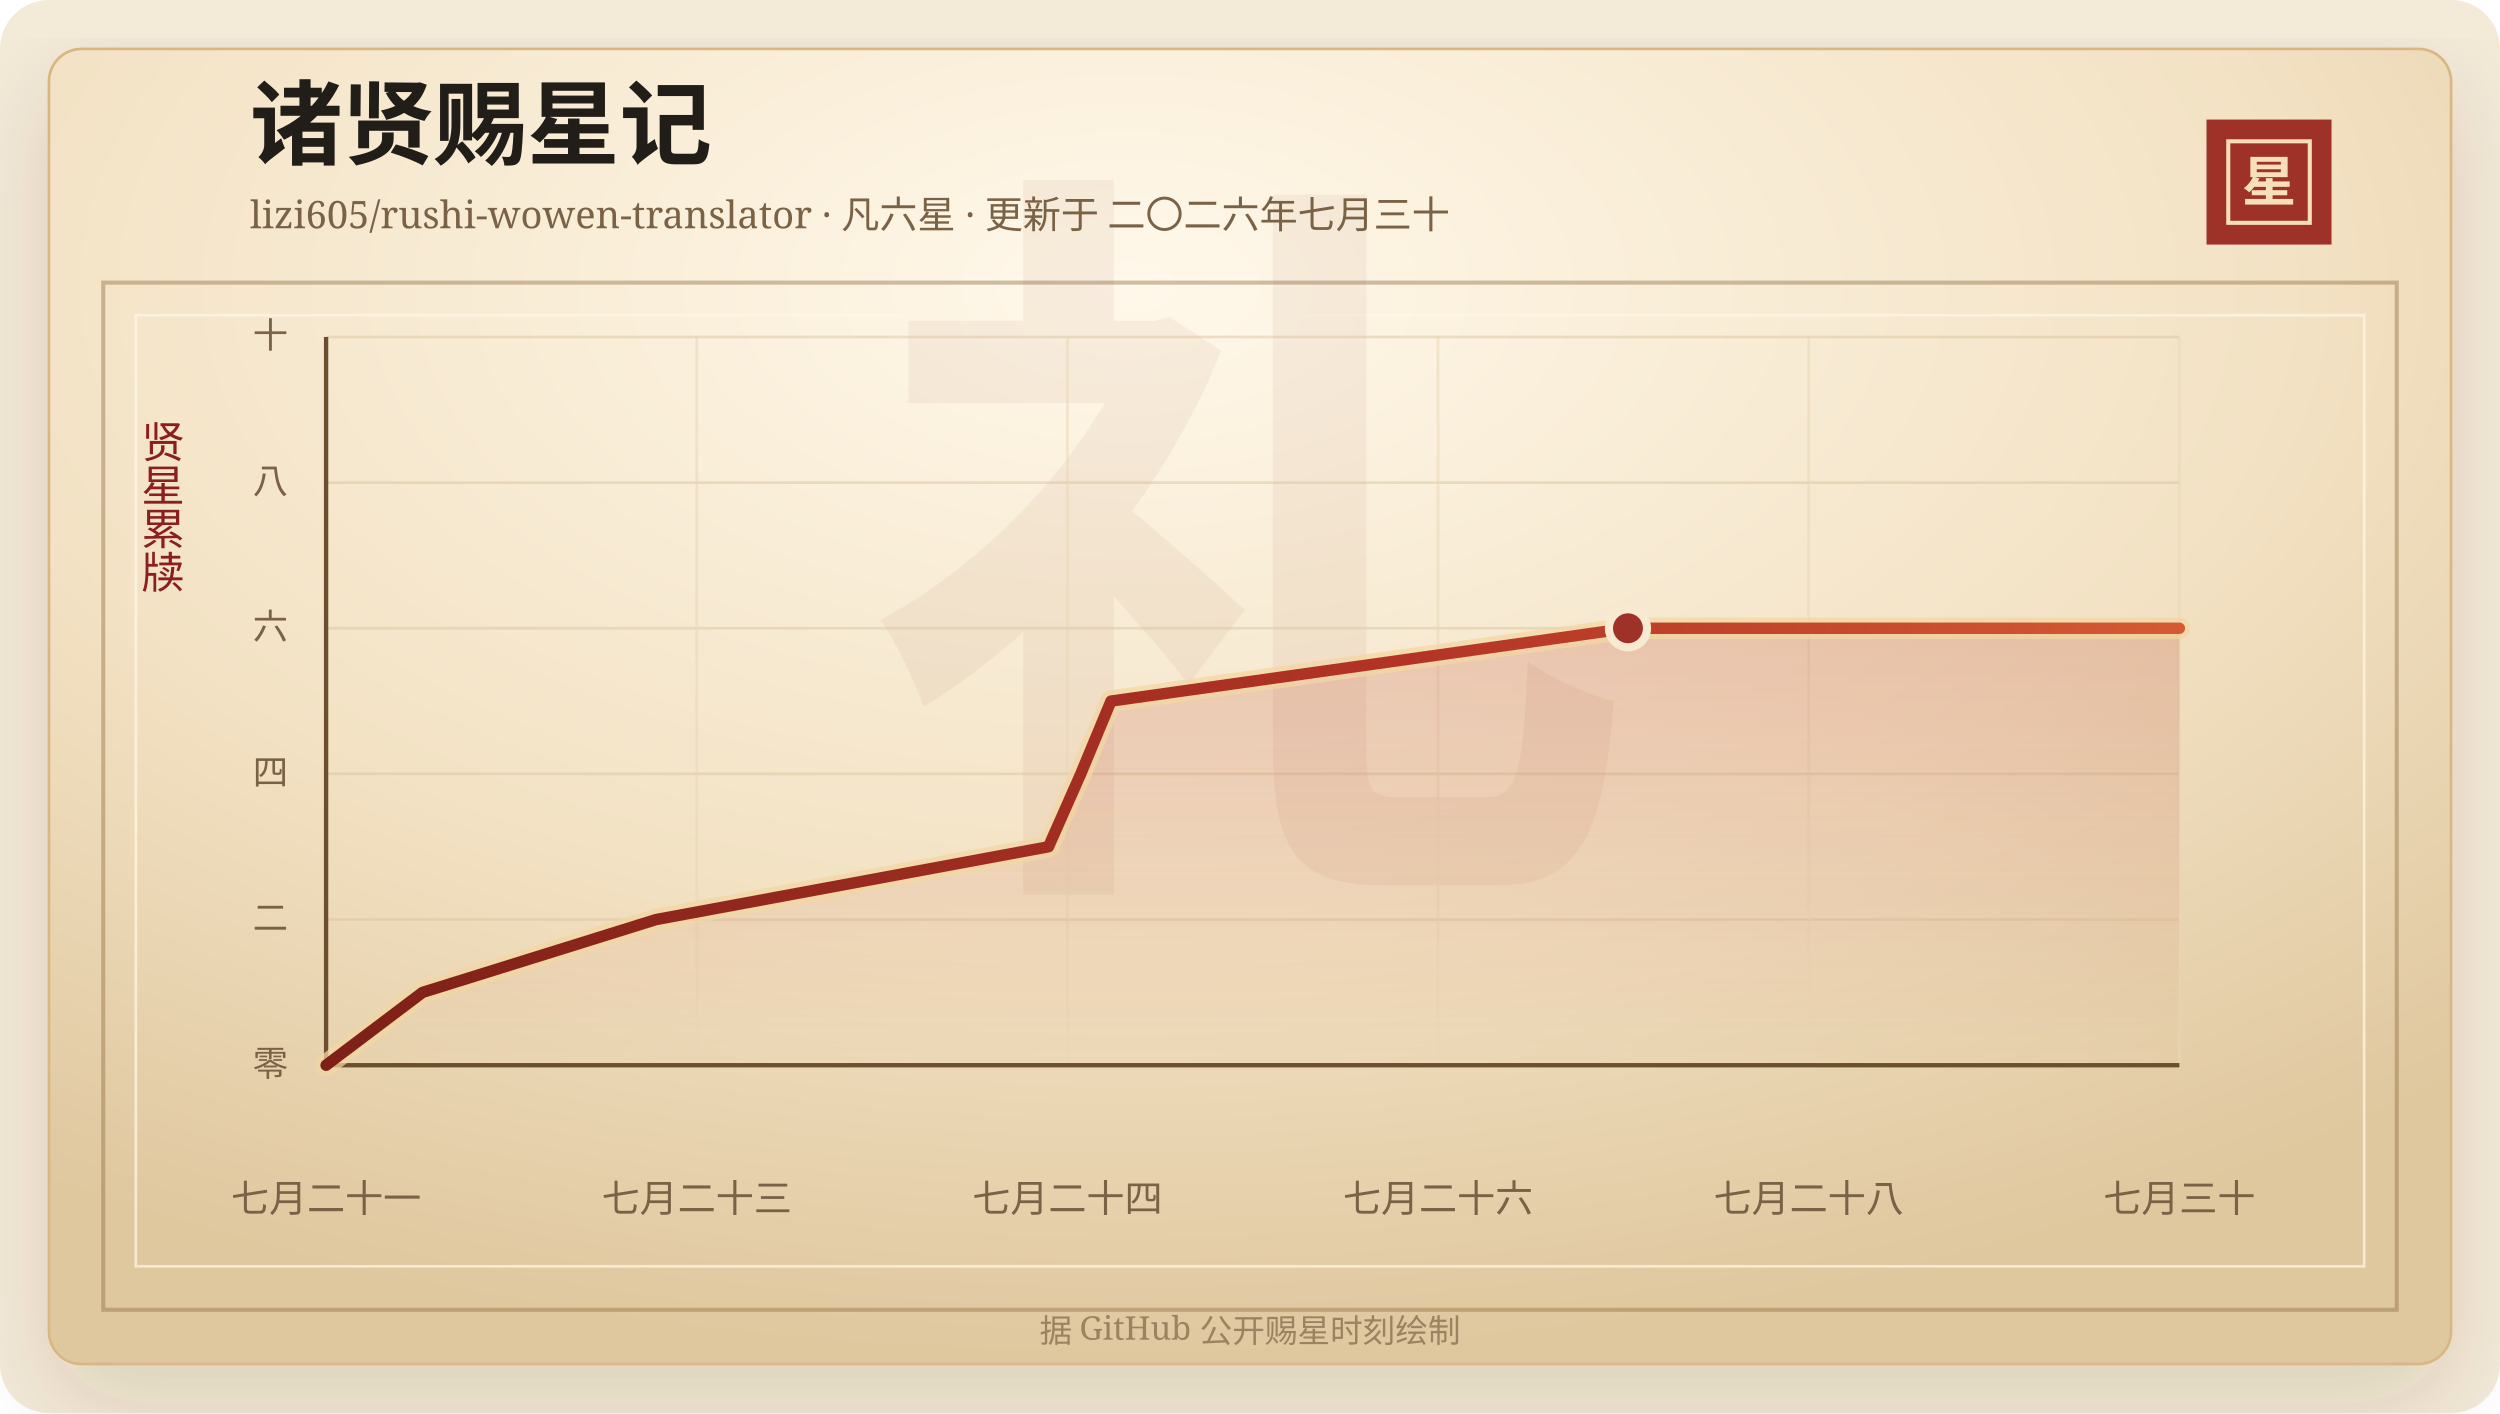
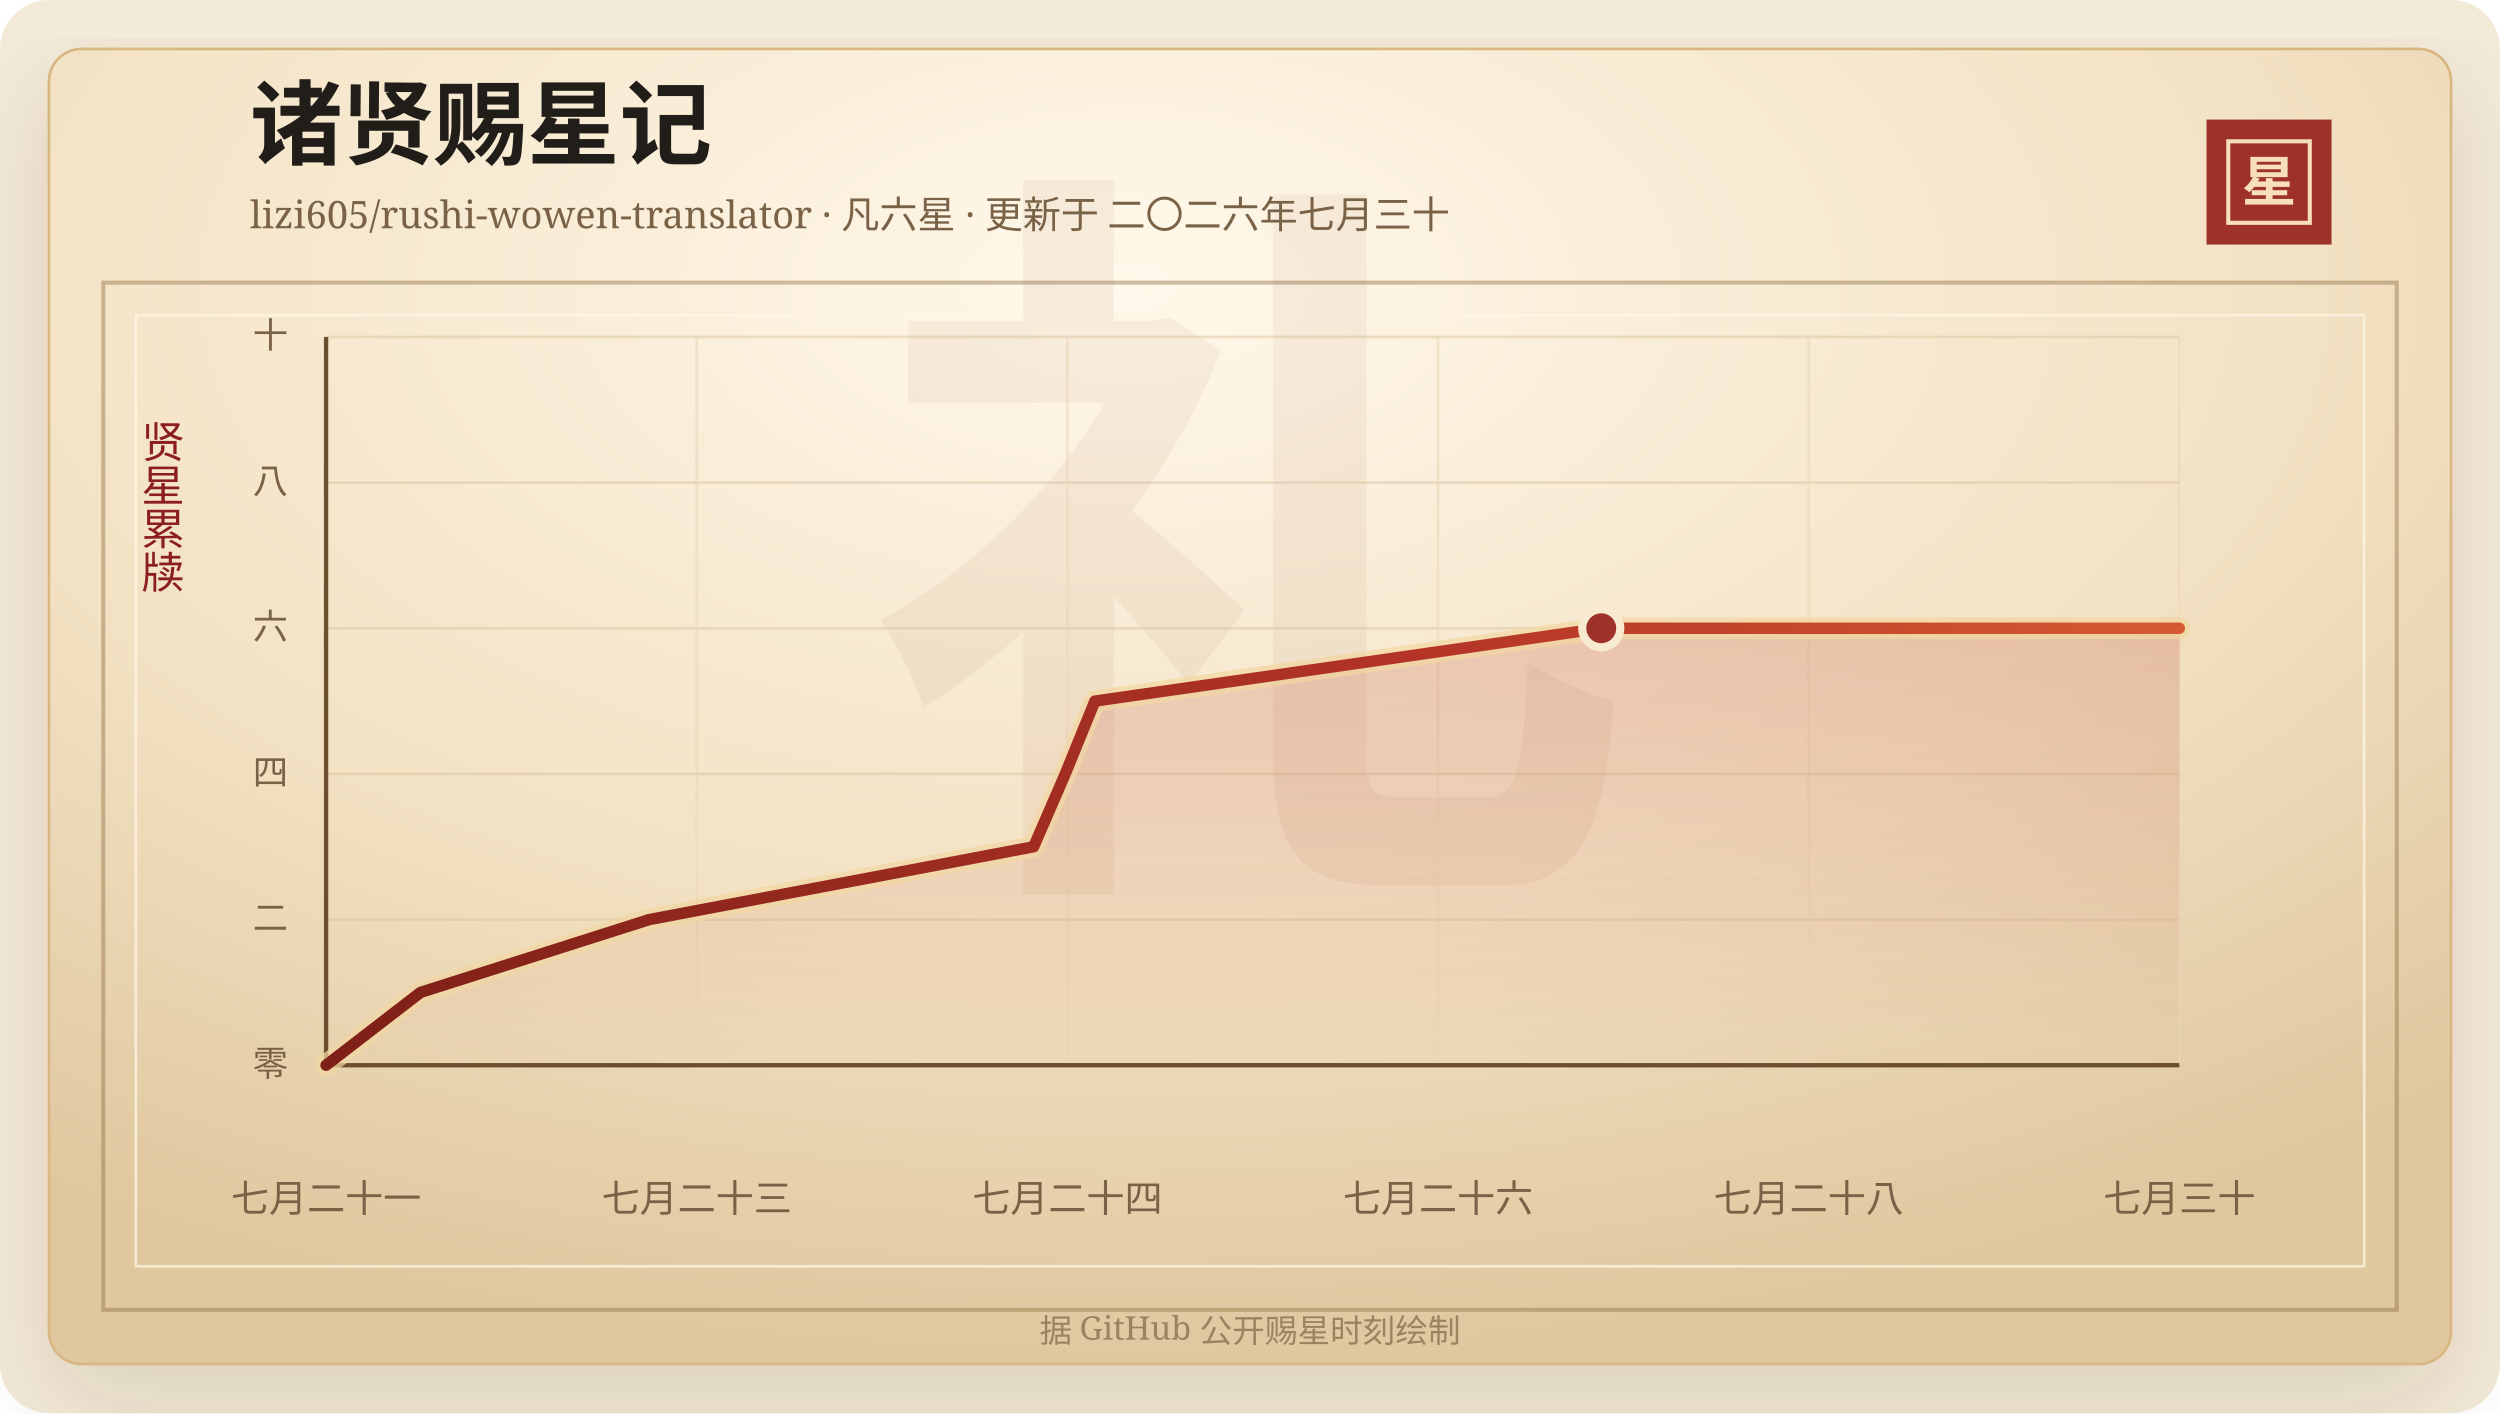
<svg xmlns="http://www.w3.org/2000/svg" width="920" height="520" viewBox="0 0 920 520" role="img" aria-labelledby="title desc">
  <defs>
    <linearGradient id="line" x1="0" x2="1" y1="0" y2="0">
      <stop offset="0%" stop-color="#7d2017" />
      <stop offset="58%" stop-color="#b33426" />
      <stop offset="100%" stop-color="#d65a32" />
    </linearGradient>
    <linearGradient id="area" x1="0" x2="0" y1="0" y2="1">
      <stop offset="0%" stop-color="#b33426" stop-opacity="0.2" />
      <stop offset="100%" stop-color="#b33426" stop-opacity="0" />
    </linearGradient>
    <radialGradient id="paper" cx="45%" cy="18%" r="82%">
      <stop offset="0%" stop-color="#fff8ea" />
      <stop offset="58%" stop-color="#f3e2c4" />
      <stop offset="100%" stop-color="#dfc79e" />
    </radialGradient>
    <filter id="shadow" x="-20%" y="-20%" width="140%" height="140%">
      <feDropShadow dx="0" dy="14" stdDeviation="18" flood-color="#3b2a20" flood-opacity="0.14" />
    </filter>
  </defs>
  <rect width="920" height="520" rx="18" fill="#f4ead8" />
  <rect x="18" y="18" width="884" height="484" rx="12" fill="url(#paper)" stroke="#d8b783" filter="url(#shadow)" />
  <rect x="38" y="104" width="844" height="378" fill="none" stroke="#8c6b3f" stroke-opacity="0.42" stroke-width="1.5" />
  <rect x="50" y="116" width="820" height="350" fill="none" stroke="#fff7e5" stroke-opacity="0.72" />
  <text x="460" y="304" text-anchor="middle" fill="#8c342a" fill-opacity="0.06" font-family="Songti SC, STSong, SimSun, serif" font-size="280" font-weight="700">礼</text>
  <text x="92" y="58" fill="#211d18" font-family="Songti SC, STSong, SimSun, serif" font-size="34" font-weight="700">诸贤赐星记</text>
  <text x="92" y="84" fill="#7a6247" font-family="Songti SC, STSong, SimSun, serif" font-size="14.0">lizi605/rushi-wowen-translator · 凡六星 · 更新于 二〇二六年七月三十</text>
  <rect x="812" y="44" width="46" height="46" fill="#9e3228" />
  <rect x="820" y="52" width="30" height="30" fill="none" stroke="#f6dfba" stroke-width="1.5" />
  <text x="835" y="74" text-anchor="middle" fill="#f6dfba" font-family="Songti SC, STSong, SimSun, serif" font-size="20" font-weight="700">星</text>
  <text x="60" y="166" text-anchor="middle" fill="#8b1e1e" font-family="Songti SC, STSong, SimSun, serif" font-size="16" writing-mode="vertical-rl">贤星累牍</text>
  <line x1="120" y1="392.00" x2="802" y2="392.00" stroke="#d9c29e" stroke-opacity="0.48" />
  <text x="106" y="396.00" text-anchor="end" fill="#7a6247" font-family="Songti SC, STSong, SimSun, serif" font-size="13">零</text>
  <line x1="120" y1="338.40" x2="802" y2="338.40" stroke="#d9c29e" stroke-opacity="0.48" />
  <text x="106" y="342.40" text-anchor="end" fill="#7a6247" font-family="Songti SC, STSong, SimSun, serif" font-size="13">二</text>
  <line x1="120" y1="284.80" x2="802" y2="284.80" stroke="#d9c29e" stroke-opacity="0.48" />
  <text x="106" y="288.80" text-anchor="end" fill="#7a6247" font-family="Songti SC, STSong, SimSun, serif" font-size="13">四</text>
  <line x1="120" y1="231.20" x2="802" y2="231.20" stroke="#d9c29e" stroke-opacity="0.48" />
  <text x="106" y="235.20" text-anchor="end" fill="#7a6247" font-family="Songti SC, STSong, SimSun, serif" font-size="13">六</text>
  <line x1="120" y1="177.60" x2="802" y2="177.60" stroke="#d9c29e" stroke-opacity="0.48" />
  <text x="106" y="181.60" text-anchor="end" fill="#7a6247" font-family="Songti SC, STSong, SimSun, serif" font-size="13">八</text>
  <line x1="120" y1="124.00" x2="802" y2="124.00" stroke="#d9c29e" stroke-opacity="0.48" />
  <text x="106" y="128.00" text-anchor="end" fill="#7a6247" font-family="Songti SC, STSong, SimSun, serif" font-size="13">十</text>
  <line x1="120.00" y1="124" x2="120.00" y2="392" stroke="#ead6b7" stroke-opacity="0.54" />
  <text x="120.00" y="446" text-anchor="middle" fill="#7a6247" font-family="Songti SC, STSong, SimSun, serif" font-size="14">七月二十一</text>
  <line x1="256.40" y1="124" x2="256.40" y2="392" stroke="#ead6b7" stroke-opacity="0.54" />
  <text x="256.40" y="446" text-anchor="middle" fill="#7a6247" font-family="Songti SC, STSong, SimSun, serif" font-size="14">七月二十三</text>
  <line x1="392.80" y1="124" x2="392.80" y2="392" stroke="#ead6b7" stroke-opacity="0.54" />
  <text x="392.80" y="446" text-anchor="middle" fill="#7a6247" font-family="Songti SC, STSong, SimSun, serif" font-size="14">七月二十四</text>
  <line x1="529.20" y1="124" x2="529.20" y2="392" stroke="#ead6b7" stroke-opacity="0.54" />
  <text x="529.20" y="446" text-anchor="middle" fill="#7a6247" font-family="Songti SC, STSong, SimSun, serif" font-size="14">七月二十六</text>
  <line x1="665.60" y1="124" x2="665.60" y2="392" stroke="#ead6b7" stroke-opacity="0.54" />
  <text x="665.60" y="446" text-anchor="middle" fill="#7a6247" font-family="Songti SC, STSong, SimSun, serif" font-size="14">七月二十八</text>
  <line x1="802.00" y1="124" x2="802.00" y2="392" stroke="#ead6b7" stroke-opacity="0.54" />
  <text x="802.00" y="446" text-anchor="middle" fill="#7a6247" font-family="Songti SC, STSong, SimSun, serif" font-size="14">七月三十</text>
  <line x1="120" y1="392" x2="802" y2="392" stroke="#6c4f2e" stroke-width="1.6" />
  <line x1="120" y1="124" x2="120" y2="392" stroke="#6c4f2e" stroke-width="1.6" />
-   <polygon points="120.00,392.00 120.00,392.00 155.49,365.20 241.40,338.40 385.85,311.60 397.71,284.80 408.84,258.00 599.09,231.20 802.00,231.20 802.00,392.00" fill="url(#area)" />
-   <polyline points="120.00,392.00 155.49,365.20 241.40,338.40 385.85,311.60 397.71,284.80 408.84,258.00 599.09,231.20 802.00,231.20" fill="none" stroke="#f3d7a2" stroke-width="8" stroke-linecap="round" stroke-linejoin="round" opacity="0.72" />
-   <polyline points="120.00,392.00 155.49,365.20 241.40,338.40 385.85,311.60 397.71,284.80 408.84,258.00 599.09,231.20 802.00,231.20" fill="none" stroke="url(#line)" stroke-width="4.2" stroke-linecap="round" stroke-linejoin="round" />
-   <circle cx="599.09" cy="231.20" r="7" fill="#9e3228" stroke="#f7ead1" stroke-width="3" />
+   <polygon points="120.00,392.00 120.00,392.00 154.76,365.20 238.91,338.40 380.40,311.60 392.01,284.80 402.92,258.00 589.26,231.20 802.00,231.20 802.00,392.00" fill="url(#area)" />
+   <polyline points="120.00,392.00 154.76,365.20 238.91,338.40 380.40,311.60 392.01,284.80 402.92,258.00 589.26,231.20 802.00,231.20" fill="none" stroke="#f3d7a2" stroke-width="8" stroke-linecap="round" stroke-linejoin="round" opacity="0.72" />
+   <polyline points="120.00,392.00 154.76,365.20 238.91,338.40 380.40,311.60 392.01,284.80 402.92,258.00 589.26,231.20 802.00,231.20" fill="none" stroke="url(#line)" stroke-width="4.2" stroke-linecap="round" stroke-linejoin="round" />
+   <circle cx="589.26" cy="231.20" r="7" fill="#9e3228" stroke="#f7ead1" stroke-width="3" />
  <text x="460" y="494" text-anchor="middle" fill="#9b8361" font-family="Songti SC, STSong, SimSun, serif" font-size="12">据 GitHub 公开赐星时刻绘制</text>
</svg>
